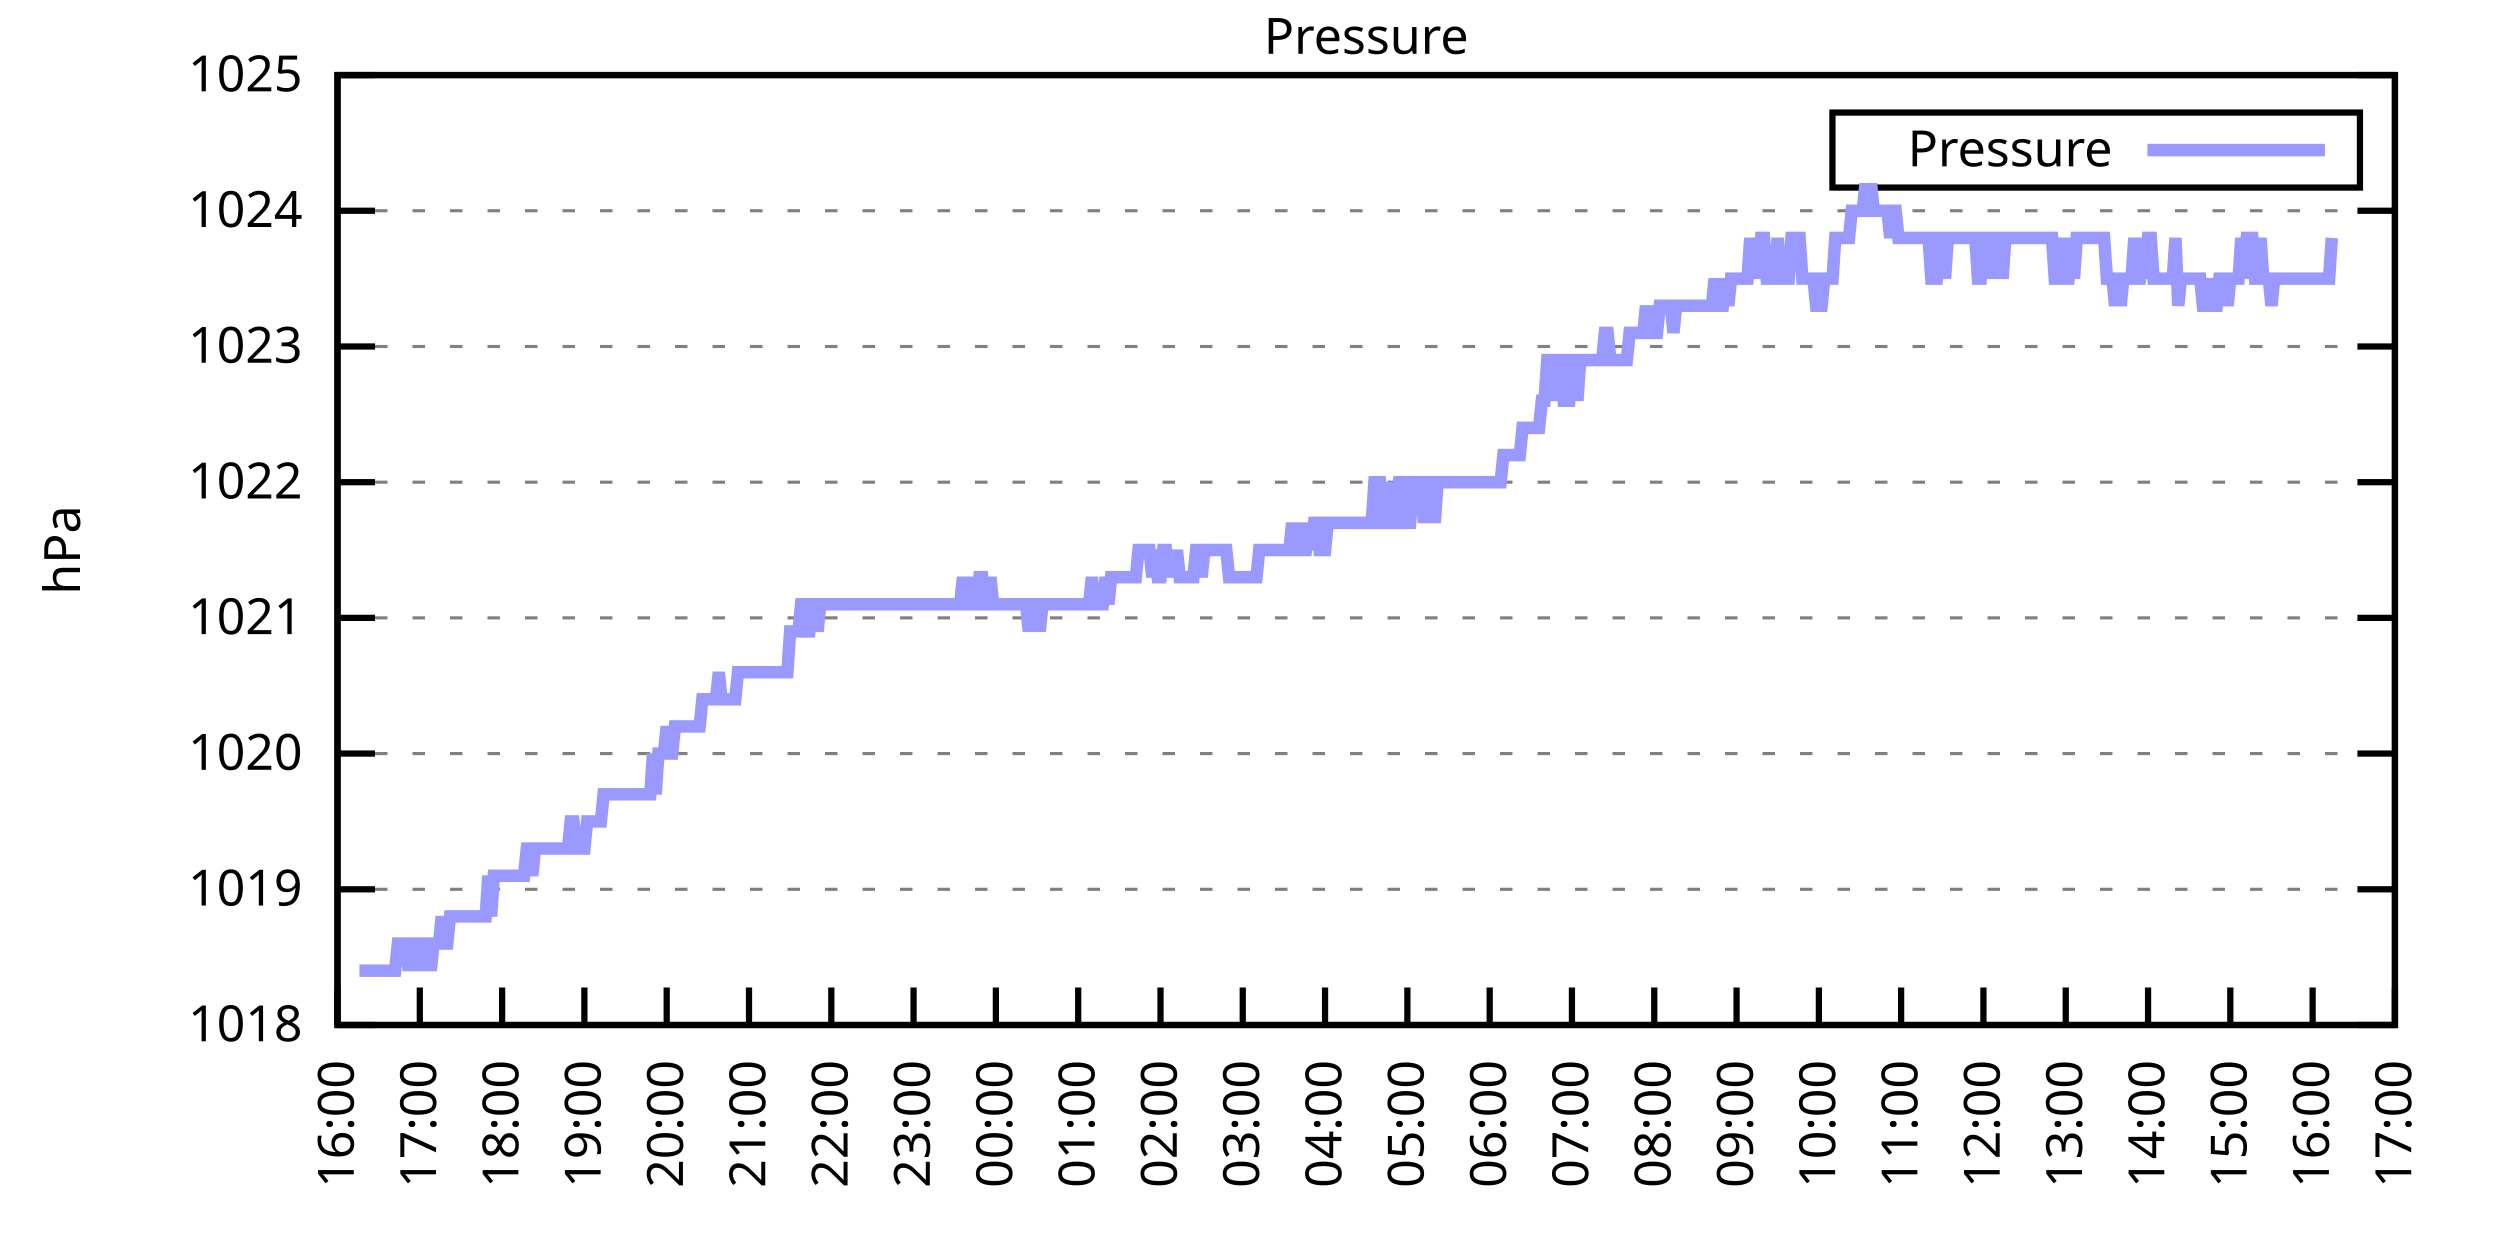
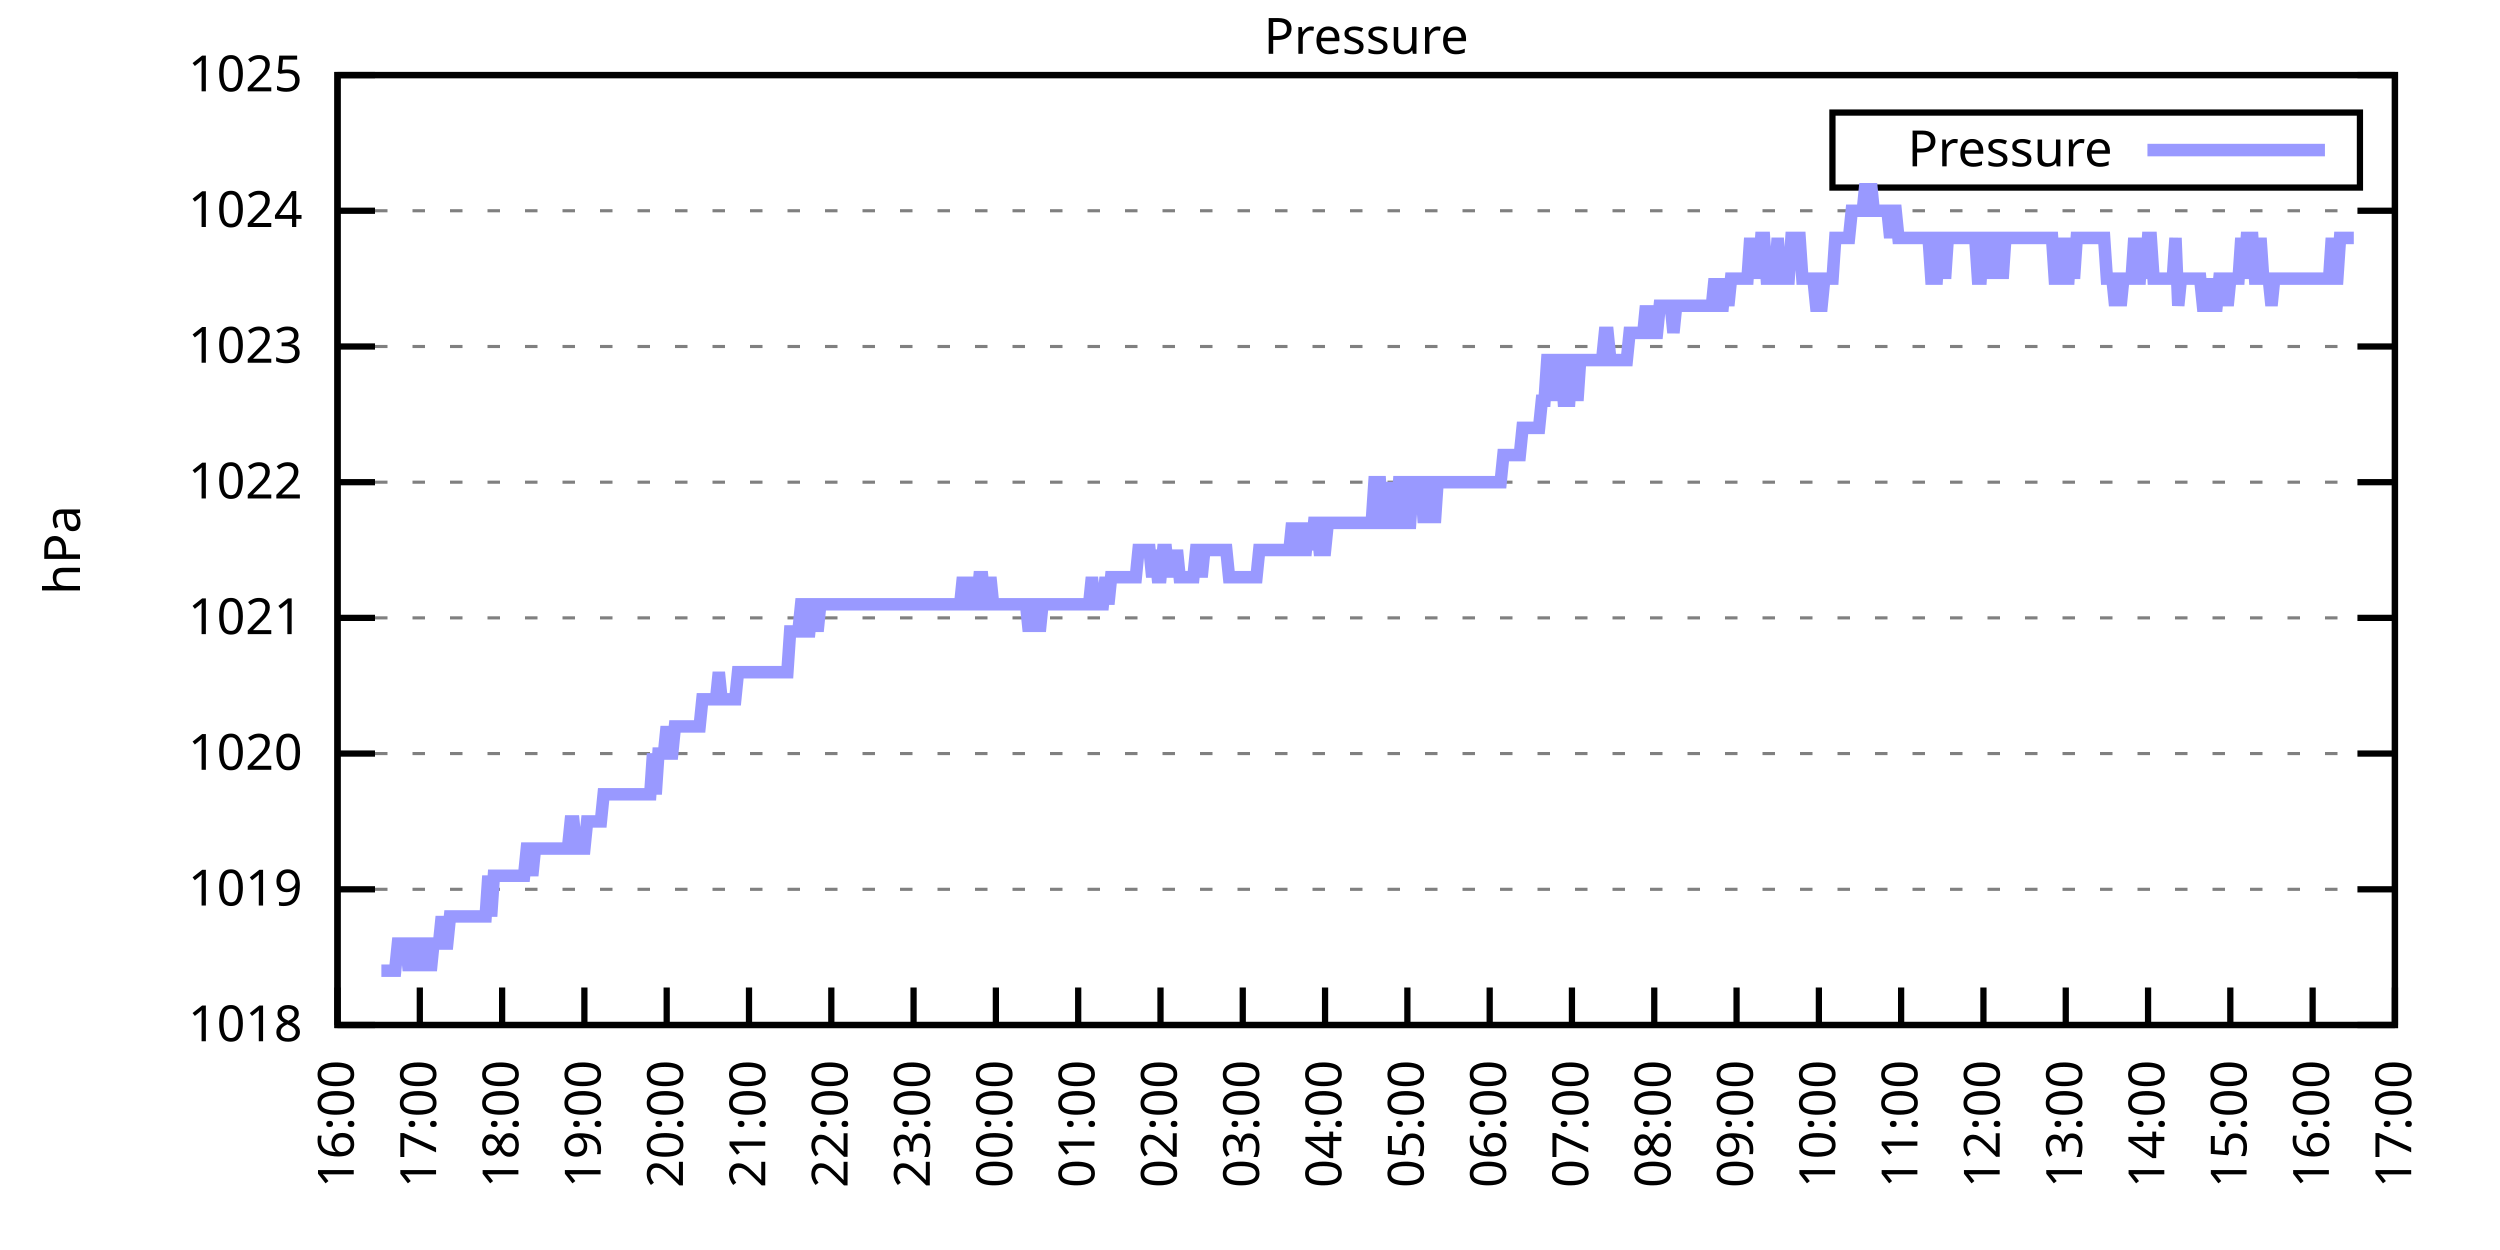
<svg xmlns="http://www.w3.org/2000/svg" xmlns:xlink="http://www.w3.org/1999/xlink" width="400" height="200" viewBox="0 0 400 200">
  <g id="gnuplot_canvas">
    <rect x="0" y="0" width="400" height="200" fill="none" />
    <defs>
      <circle id="gpDot" r="0.5" stroke-width="0.5" stroke="currentColor" />
      <path id="gpPt0" stroke-width="0.333" stroke="currentColor" d="M-1,0 h2 M0,-1 v2" />
      <path id="gpPt1" stroke-width="0.333" stroke="currentColor" d="M-1,-1 L1,1 M1,-1 L-1,1" />
      <path id="gpPt2" stroke-width="0.333" stroke="currentColor" d="M-1,0 L1,0 M0,-1 L0,1 M-1,-1 L1,1 M-1,1 L1,-1" />
      <rect id="gpPt3" stroke-width="0.333" stroke="currentColor" x="-1" y="-1" width="2" height="2" />
      <rect id="gpPt4" stroke-width="0.333" stroke="currentColor" fill="currentColor" x="-1" y="-1" width="2" height="2" />
      <circle id="gpPt5" stroke-width="0.333" stroke="currentColor" cx="0" cy="0" r="1" />
      <use xlink:href="#gpPt5" id="gpPt6" fill="currentColor" stroke="none" />
      <path id="gpPt7" stroke-width="0.333" stroke="currentColor" d="M0,-1.33 L-1.33,0.67 L1.33,0.67 z" />
      <use xlink:href="#gpPt7" id="gpPt8" fill="currentColor" stroke="none" />
      <use xlink:href="#gpPt7" id="gpPt9" stroke="currentColor" transform="rotate(180)" />
      <use xlink:href="#gpPt9" id="gpPt10" fill="currentColor" stroke="none" />
      <use xlink:href="#gpPt3" id="gpPt11" stroke="currentColor" transform="rotate(45)" />
      <use xlink:href="#gpPt11" id="gpPt12" fill="currentColor" stroke="none" />
      <path id="gpPt13" stroke-width="0.333" stroke="currentColor" d="M0,1.330 L1.265,0.411 L0.782,-1.067 L-0.782,-1.076 L-1.265,0.411 z" />
      <use xlink:href="#gpPt13" id="gpPt14" fill="currentColor" stroke="none" />
      <filter id="textbox" filterUnits="objectBoundingBox" x="0" y="0" height="1" width="1">
        <feFlood flood-color="white" flood-opacity="1" result="bgnd" />
        <feComposite in="SourceGraphic" in2="bgnd" operator="atop" />
      </filter>
      <filter id="greybox" filterUnits="objectBoundingBox" x="0" y="0" height="1" width="1">
        <feFlood flood-color="lightgrey" flood-opacity="1" result="grey" />
        <feComposite in="SourceGraphic" in2="grey" operator="atop" />
      </filter>
    </defs>
    <g fill="none" color="white" stroke="currentColor" stroke-width="1.00" stroke-linecap="butt" stroke-linejoin="miter">
</g>
    <g fill="none" color="black" stroke="currentColor" stroke-width="1.00" stroke-linecap="butt" stroke-linejoin="miter">
      <g stroke="none" shape-rendering="crispEdges">
        <polygon fill="rgb(255, 255, 255)" points="54.00,164.00 383.18,164.00 383.18,12.02 54.00,12.02 " />
      </g>
    </g>
    <g fill="none" color="black" stroke="currentColor" stroke-width="1.00" stroke-linecap="butt" stroke-linejoin="miter">
</g>
    <g fill="none" color="black" stroke="black" stroke-width="0.50" stroke-linecap="butt" stroke-linejoin="miter">
</g>
    <g fill="none" color="gray" stroke="currentColor" stroke-width="0.50" stroke-linecap="butt" stroke-linejoin="miter">
      <path stroke="gray" stroke-dasharray="2,4" class="gridline" d="M54.00,164.00 L383.19,164.00  " />
    </g>
    <g fill="none" color="gray" stroke="gray" stroke-width="1.00" stroke-linecap="butt" stroke-linejoin="miter">
</g>
    <g fill="none" color="black" stroke="currentColor" stroke-width="1.00" stroke-linecap="butt" stroke-linejoin="miter">
      <path stroke="black" d="M54.00,164.00 L60.00,164.00 M383.19,164.00 L377.19,164.00  " />
      <g transform="translate(48.40,166.60)" stroke="none" fill="black" font-family="Sans" font-size="8.00" text-anchor="end">
        <text>
          <tspan font-family="Sans"> 1018</tspan>
        </text>
      </g>
    </g>
    <g fill="none" color="black" stroke="currentColor" stroke-width="1.00" stroke-linecap="butt" stroke-linejoin="miter">
</g>
    <g fill="none" color="black" stroke="black" stroke-width="0.50" stroke-linecap="butt" stroke-linejoin="miter">
</g>
    <g fill="none" color="gray" stroke="currentColor" stroke-width="0.50" stroke-linecap="butt" stroke-linejoin="miter">
      <path stroke="gray" stroke-dasharray="2,4" class="gridline" d="M54.00,142.29 L383.19,142.29  " />
    </g>
    <g fill="none" color="gray" stroke="gray" stroke-width="1.00" stroke-linecap="butt" stroke-linejoin="miter">
</g>
    <g fill="none" color="black" stroke="currentColor" stroke-width="1.00" stroke-linecap="butt" stroke-linejoin="miter">
      <path stroke="black" d="M54.00,142.29 L60.00,142.29 M383.19,142.29 L377.19,142.29  " />
      <g transform="translate(48.40,144.89)" stroke="none" fill="black" font-family="Sans" font-size="8.00" text-anchor="end">
        <text>
          <tspan font-family="Sans"> 1019</tspan>
        </text>
      </g>
    </g>
    <g fill="none" color="black" stroke="currentColor" stroke-width="1.00" stroke-linecap="butt" stroke-linejoin="miter">
</g>
    <g fill="none" color="black" stroke="black" stroke-width="0.50" stroke-linecap="butt" stroke-linejoin="miter">
</g>
    <g fill="none" color="gray" stroke="currentColor" stroke-width="0.50" stroke-linecap="butt" stroke-linejoin="miter">
      <path stroke="gray" stroke-dasharray="2,4" class="gridline" d="M54.00,120.57 L383.19,120.57  " />
    </g>
    <g fill="none" color="gray" stroke="gray" stroke-width="1.00" stroke-linecap="butt" stroke-linejoin="miter">
</g>
    <g fill="none" color="black" stroke="currentColor" stroke-width="1.00" stroke-linecap="butt" stroke-linejoin="miter">
      <path stroke="black" d="M54.00,120.57 L60.00,120.57 M383.19,120.57 L377.19,120.57  " />
      <g transform="translate(48.40,123.17)" stroke="none" fill="black" font-family="Sans" font-size="8.00" text-anchor="end">
        <text>
          <tspan font-family="Sans"> 1020</tspan>
        </text>
      </g>
    </g>
    <g fill="none" color="black" stroke="currentColor" stroke-width="1.00" stroke-linecap="butt" stroke-linejoin="miter">
</g>
    <g fill="none" color="black" stroke="black" stroke-width="0.50" stroke-linecap="butt" stroke-linejoin="miter">
</g>
    <g fill="none" color="gray" stroke="currentColor" stroke-width="0.50" stroke-linecap="butt" stroke-linejoin="miter">
      <path stroke="gray" stroke-dasharray="2,4" class="gridline" d="M54.00,98.86 L383.19,98.86  " />
    </g>
    <g fill="none" color="gray" stroke="gray" stroke-width="1.00" stroke-linecap="butt" stroke-linejoin="miter">
</g>
    <g fill="none" color="black" stroke="currentColor" stroke-width="1.00" stroke-linecap="butt" stroke-linejoin="miter">
      <path stroke="black" d="M54.00,98.86 L60.00,98.86 M383.19,98.86 L377.19,98.86  " />
      <g transform="translate(48.40,101.46)" stroke="none" fill="black" font-family="Sans" font-size="8.00" text-anchor="end">
        <text>
          <tspan font-family="Sans"> 1021</tspan>
        </text>
      </g>
    </g>
    <g fill="none" color="black" stroke="currentColor" stroke-width="1.00" stroke-linecap="butt" stroke-linejoin="miter">
</g>
    <g fill="none" color="black" stroke="black" stroke-width="0.50" stroke-linecap="butt" stroke-linejoin="miter">
</g>
    <g fill="none" color="gray" stroke="currentColor" stroke-width="0.50" stroke-linecap="butt" stroke-linejoin="miter">
      <path stroke="gray" stroke-dasharray="2,4" class="gridline" d="M54.00,77.15 L383.19,77.15  " />
    </g>
    <g fill="none" color="gray" stroke="gray" stroke-width="1.00" stroke-linecap="butt" stroke-linejoin="miter">
</g>
    <g fill="none" color="black" stroke="currentColor" stroke-width="1.00" stroke-linecap="butt" stroke-linejoin="miter">
      <path stroke="black" d="M54.00,77.15 L60.00,77.15 M383.19,77.15 L377.19,77.15  " />
      <g transform="translate(48.40,79.75)" stroke="none" fill="black" font-family="Sans" font-size="8.00" text-anchor="end">
        <text>
          <tspan font-family="Sans"> 1022</tspan>
        </text>
      </g>
    </g>
    <g fill="none" color="black" stroke="currentColor" stroke-width="1.00" stroke-linecap="butt" stroke-linejoin="miter">
</g>
    <g fill="none" color="black" stroke="black" stroke-width="0.50" stroke-linecap="butt" stroke-linejoin="miter">
</g>
    <g fill="none" color="gray" stroke="currentColor" stroke-width="0.50" stroke-linecap="butt" stroke-linejoin="miter">
      <path stroke="gray" stroke-dasharray="2,4" class="gridline" d="M54.00,55.44 L383.19,55.44  " />
    </g>
    <g fill="none" color="gray" stroke="gray" stroke-width="1.00" stroke-linecap="butt" stroke-linejoin="miter">
</g>
    <g fill="none" color="black" stroke="currentColor" stroke-width="1.00" stroke-linecap="butt" stroke-linejoin="miter">
      <path stroke="black" d="M54.00,55.44 L60.00,55.44 M383.19,55.44 L377.19,55.44  " />
      <g transform="translate(48.40,58.04)" stroke="none" fill="black" font-family="Sans" font-size="8.00" text-anchor="end">
        <text>
          <tspan font-family="Sans"> 1023</tspan>
        </text>
      </g>
    </g>
    <g fill="none" color="black" stroke="currentColor" stroke-width="1.00" stroke-linecap="butt" stroke-linejoin="miter">
</g>
    <g fill="none" color="black" stroke="black" stroke-width="0.50" stroke-linecap="butt" stroke-linejoin="miter">
</g>
    <g fill="none" color="gray" stroke="currentColor" stroke-width="0.50" stroke-linecap="butt" stroke-linejoin="miter">
      <path stroke="gray" stroke-dasharray="2,4" class="gridline" d="M54.00,33.72 L383.19,33.72  " />
    </g>
    <g fill="none" color="gray" stroke="gray" stroke-width="1.00" stroke-linecap="butt" stroke-linejoin="miter">
</g>
    <g fill="none" color="black" stroke="currentColor" stroke-width="1.00" stroke-linecap="butt" stroke-linejoin="miter">
      <path stroke="black" d="M54.00,33.72 L60.00,33.72 M383.19,33.72 L377.19,33.72  " />
      <g transform="translate(48.40,36.32)" stroke="none" fill="black" font-family="Sans" font-size="8.00" text-anchor="end">
        <text>
          <tspan font-family="Sans"> 1024</tspan>
        </text>
      </g>
    </g>
    <g fill="none" color="black" stroke="currentColor" stroke-width="1.00" stroke-linecap="butt" stroke-linejoin="miter">
</g>
    <g fill="none" color="black" stroke="black" stroke-width="0.50" stroke-linecap="butt" stroke-linejoin="miter">
</g>
    <g fill="none" color="gray" stroke="currentColor" stroke-width="0.50" stroke-linecap="butt" stroke-linejoin="miter">
      <path stroke="gray" stroke-dasharray="2,4" class="gridline" d="M54.00,12.01 L383.19,12.01  " />
    </g>
    <g fill="none" color="gray" stroke="gray" stroke-width="1.00" stroke-linecap="butt" stroke-linejoin="miter">
</g>
    <g fill="none" color="black" stroke="currentColor" stroke-width="1.00" stroke-linecap="butt" stroke-linejoin="miter">
      <path stroke="black" d="M54.00,12.01 L60.00,12.01 M383.19,12.01 L377.19,12.01  " />
      <g transform="translate(48.40,14.61)" stroke="none" fill="black" font-family="Sans" font-size="8.00" text-anchor="end">
        <text>
          <tspan font-family="Sans"> 1025</tspan>
        </text>
      </g>
    </g>
    <g fill="none" color="black" stroke="currentColor" stroke-width="1.00" stroke-linecap="butt" stroke-linejoin="miter">
      <path stroke="black" d="M54.00,164.00 L54.00,158.00  " />
      <g transform="translate(56.60,169.60) rotate(270.00)" stroke="none" fill="black" font-family="Sans" font-size="8.00" text-anchor="end">
        <text>
          <tspan font-family="Sans">16:00</tspan>
        </text>
      </g>
    </g>
    <g fill="none" color="black" stroke="currentColor" stroke-width="1.00" stroke-linecap="butt" stroke-linejoin="miter">
      <path stroke="black" d="M67.17,164.00 L67.17,158.00  " />
      <g transform="translate(69.77,169.60) rotate(270.00)" stroke="none" fill="black" font-family="Sans" font-size="8.00" text-anchor="end">
        <text>
          <tspan font-family="Sans">17:00</tspan>
        </text>
      </g>
    </g>
    <g fill="none" color="black" stroke="currentColor" stroke-width="1.00" stroke-linecap="butt" stroke-linejoin="miter">
      <path stroke="black" d="M80.34,164.00 L80.34,158.00  " />
      <g transform="translate(82.94,169.60) rotate(270.00)" stroke="none" fill="black" font-family="Sans" font-size="8.00" text-anchor="end">
        <text>
          <tspan font-family="Sans">18:00</tspan>
        </text>
      </g>
    </g>
    <g fill="none" color="black" stroke="currentColor" stroke-width="1.00" stroke-linecap="butt" stroke-linejoin="miter">
      <path stroke="black" d="M93.50,164.00 L93.50,158.00  " />
      <g transform="translate(96.10,169.60) rotate(270.00)" stroke="none" fill="black" font-family="Sans" font-size="8.00" text-anchor="end">
        <text>
          <tspan font-family="Sans">19:00</tspan>
        </text>
      </g>
    </g>
    <g fill="none" color="black" stroke="currentColor" stroke-width="1.00" stroke-linecap="butt" stroke-linejoin="miter">
      <path stroke="black" d="M106.67,164.00 L106.67,158.00  " />
      <g transform="translate(109.27,169.60) rotate(270.00)" stroke="none" fill="black" font-family="Sans" font-size="8.00" text-anchor="end">
        <text>
          <tspan font-family="Sans">20:00</tspan>
        </text>
      </g>
    </g>
    <g fill="none" color="black" stroke="currentColor" stroke-width="1.00" stroke-linecap="butt" stroke-linejoin="miter">
      <path stroke="black" d="M119.84,164.00 L119.84,158.00  " />
      <g transform="translate(122.44,169.60) rotate(270.00)" stroke="none" fill="black" font-family="Sans" font-size="8.00" text-anchor="end">
        <text>
          <tspan font-family="Sans">21:00</tspan>
        </text>
      </g>
    </g>
    <g fill="none" color="black" stroke="currentColor" stroke-width="1.00" stroke-linecap="butt" stroke-linejoin="miter">
      <path stroke="black" d="M133.01,164.00 L133.01,158.00  " />
      <g transform="translate(135.61,169.60) rotate(270.00)" stroke="none" fill="black" font-family="Sans" font-size="8.00" text-anchor="end">
        <text>
          <tspan font-family="Sans">22:00</tspan>
        </text>
      </g>
    </g>
    <g fill="none" color="black" stroke="currentColor" stroke-width="1.00" stroke-linecap="butt" stroke-linejoin="miter">
      <path stroke="black" d="M146.17,164.00 L146.17,158.00  " />
      <g transform="translate(148.77,169.60) rotate(270.00)" stroke="none" fill="black" font-family="Sans" font-size="8.00" text-anchor="end">
        <text>
          <tspan font-family="Sans">23:00</tspan>
        </text>
      </g>
    </g>
    <g fill="none" color="black" stroke="currentColor" stroke-width="1.00" stroke-linecap="butt" stroke-linejoin="miter">
      <path stroke="black" d="M159.34,164.00 L159.34,158.00  " />
      <g transform="translate(161.94,169.60) rotate(270.00)" stroke="none" fill="black" font-family="Sans" font-size="8.00" text-anchor="end">
        <text>
          <tspan font-family="Sans">00:00</tspan>
        </text>
      </g>
    </g>
    <g fill="none" color="black" stroke="currentColor" stroke-width="1.00" stroke-linecap="butt" stroke-linejoin="miter">
      <path stroke="black" d="M172.51,164.00 L172.51,158.00  " />
      <g transform="translate(175.11,169.60) rotate(270.00)" stroke="none" fill="black" font-family="Sans" font-size="8.00" text-anchor="end">
        <text>
          <tspan font-family="Sans">01:00</tspan>
        </text>
      </g>
    </g>
    <g fill="none" color="black" stroke="currentColor" stroke-width="1.00" stroke-linecap="butt" stroke-linejoin="miter">
      <path stroke="black" d="M185.68,164.00 L185.68,158.00  " />
      <g transform="translate(188.28,169.60) rotate(270.00)" stroke="none" fill="black" font-family="Sans" font-size="8.00" text-anchor="end">
        <text>
          <tspan font-family="Sans">02:00</tspan>
        </text>
      </g>
    </g>
    <g fill="none" color="black" stroke="currentColor" stroke-width="1.00" stroke-linecap="butt" stroke-linejoin="miter">
      <path stroke="black" d="M198.84,164.00 L198.84,158.00  " />
      <g transform="translate(201.44,169.60) rotate(270.00)" stroke="none" fill="black" font-family="Sans" font-size="8.00" text-anchor="end">
        <text>
          <tspan font-family="Sans">03:00</tspan>
        </text>
      </g>
    </g>
    <g fill="none" color="black" stroke="currentColor" stroke-width="1.00" stroke-linecap="butt" stroke-linejoin="miter">
      <path stroke="black" d="M212.01,164.00 L212.01,158.00  " />
      <g transform="translate(214.61,169.60) rotate(270.00)" stroke="none" fill="black" font-family="Sans" font-size="8.00" text-anchor="end">
        <text>
          <tspan font-family="Sans">04:00</tspan>
        </text>
      </g>
    </g>
    <g fill="none" color="black" stroke="currentColor" stroke-width="1.00" stroke-linecap="butt" stroke-linejoin="miter">
      <path stroke="black" d="M225.18,164.00 L225.18,158.00  " />
      <g transform="translate(227.78,169.60) rotate(270.00)" stroke="none" fill="black" font-family="Sans" font-size="8.00" text-anchor="end">
        <text>
          <tspan font-family="Sans">05:00</tspan>
        </text>
      </g>
    </g>
    <g fill="none" color="black" stroke="currentColor" stroke-width="1.00" stroke-linecap="butt" stroke-linejoin="miter">
      <path stroke="black" d="M238.35,164.00 L238.35,158.00  " />
      <g transform="translate(240.95,169.60) rotate(270.00)" stroke="none" fill="black" font-family="Sans" font-size="8.00" text-anchor="end">
        <text>
          <tspan font-family="Sans">06:00</tspan>
        </text>
      </g>
    </g>
    <g fill="none" color="black" stroke="currentColor" stroke-width="1.00" stroke-linecap="butt" stroke-linejoin="miter">
      <path stroke="black" d="M251.51,164.00 L251.51,158.00  " />
      <g transform="translate(254.11,169.60) rotate(270.00)" stroke="none" fill="black" font-family="Sans" font-size="8.00" text-anchor="end">
        <text>
          <tspan font-family="Sans">07:00</tspan>
        </text>
      </g>
    </g>
    <g fill="none" color="black" stroke="currentColor" stroke-width="1.00" stroke-linecap="butt" stroke-linejoin="miter">
      <path stroke="black" d="M264.68,164.00 L264.68,158.00  " />
      <g transform="translate(267.28,169.60) rotate(270.00)" stroke="none" fill="black" font-family="Sans" font-size="8.00" text-anchor="end">
        <text>
          <tspan font-family="Sans">08:00</tspan>
        </text>
      </g>
    </g>
    <g fill="none" color="black" stroke="currentColor" stroke-width="1.00" stroke-linecap="butt" stroke-linejoin="miter">
      <path stroke="black" d="M277.85,164.00 L277.85,158.00  " />
      <g transform="translate(280.45,169.60) rotate(270.00)" stroke="none" fill="black" font-family="Sans" font-size="8.00" text-anchor="end">
        <text>
          <tspan font-family="Sans">09:00</tspan>
        </text>
      </g>
    </g>
    <g fill="none" color="black" stroke="currentColor" stroke-width="1.00" stroke-linecap="butt" stroke-linejoin="miter">
      <path stroke="black" d="M291.02,164.00 L291.02,158.00  " />
      <g transform="translate(293.62,169.60) rotate(270.00)" stroke="none" fill="black" font-family="Sans" font-size="8.00" text-anchor="end">
        <text>
          <tspan font-family="Sans">10:00</tspan>
        </text>
      </g>
    </g>
    <g fill="none" color="black" stroke="currentColor" stroke-width="1.00" stroke-linecap="butt" stroke-linejoin="miter">
      <path stroke="black" d="M304.18,164.00 L304.18,158.00  " />
      <g transform="translate(306.78,169.60) rotate(270.00)" stroke="none" fill="black" font-family="Sans" font-size="8.00" text-anchor="end">
        <text>
          <tspan font-family="Sans">11:00</tspan>
        </text>
      </g>
    </g>
    <g fill="none" color="black" stroke="currentColor" stroke-width="1.00" stroke-linecap="butt" stroke-linejoin="miter">
      <path stroke="black" d="M317.35,164.00 L317.35,158.00  " />
      <g transform="translate(319.95,169.60) rotate(270.00)" stroke="none" fill="black" font-family="Sans" font-size="8.00" text-anchor="end">
        <text>
          <tspan font-family="Sans">12:00</tspan>
        </text>
      </g>
    </g>
    <g fill="none" color="black" stroke="currentColor" stroke-width="1.00" stroke-linecap="butt" stroke-linejoin="miter">
      <path stroke="black" d="M330.52,164.00 L330.52,158.00  " />
      <g transform="translate(333.12,169.60) rotate(270.00)" stroke="none" fill="black" font-family="Sans" font-size="8.00" text-anchor="end">
        <text>
          <tspan font-family="Sans">13:00</tspan>
        </text>
      </g>
    </g>
    <g fill="none" color="black" stroke="currentColor" stroke-width="1.00" stroke-linecap="butt" stroke-linejoin="miter">
      <path stroke="black" d="M343.69,164.00 L343.69,158.00  " />
      <g transform="translate(346.29,169.60) rotate(270.00)" stroke="none" fill="black" font-family="Sans" font-size="8.00" text-anchor="end">
        <text>
          <tspan font-family="Sans">14:00</tspan>
        </text>
      </g>
    </g>
    <g fill="none" color="black" stroke="currentColor" stroke-width="1.00" stroke-linecap="butt" stroke-linejoin="miter">
      <path stroke="black" d="M356.85,164.00 L356.85,158.00  " />
      <g transform="translate(359.45,169.60) rotate(270.00)" stroke="none" fill="black" font-family="Sans" font-size="8.00" text-anchor="end">
        <text>
          <tspan font-family="Sans">15:00</tspan>
        </text>
      </g>
    </g>
    <g fill="none" color="black" stroke="currentColor" stroke-width="1.00" stroke-linecap="butt" stroke-linejoin="miter">
      <path stroke="black" d="M370.02,164.00 L370.02,158.00  " />
      <g transform="translate(372.62,169.60) rotate(270.00)" stroke="none" fill="black" font-family="Sans" font-size="8.00" text-anchor="end">
        <text>
          <tspan font-family="Sans">16:00</tspan>
        </text>
      </g>
    </g>
    <g fill="none" color="black" stroke="currentColor" stroke-width="1.00" stroke-linecap="butt" stroke-linejoin="miter">
      <path stroke="black" d="M383.19,164.00 L383.19,158.00  " />
      <g transform="translate(385.79,169.60) rotate(270.00)" stroke="none" fill="black" font-family="Sans" font-size="8.00" text-anchor="end">
        <text>
          <tspan font-family="Sans">17:00</tspan>
        </text>
      </g>
    </g>
    <g fill="none" color="black" stroke="currentColor" stroke-width="1.00" stroke-linecap="butt" stroke-linejoin="miter">
</g>
    <g fill="none" color="black" stroke="currentColor" stroke-width="1.00" stroke-linecap="butt" stroke-linejoin="miter">
      <path stroke="black" d="M54.00,12.01 L54.00,164.00 L383.19,164.00 L383.19,12.01 L54.00,12.01 Z  " />
    </g>
    <g fill="none" color="black" stroke="currentColor" stroke-width="1.00" stroke-linecap="butt" stroke-linejoin="miter">
</g>
    <g fill="none" color="black" stroke="currentColor" stroke-width="1.00" stroke-linecap="butt" stroke-linejoin="miter">
      <path stroke="black" d="M293.19,30.01 L293.19,18.01 L377.59,18.01 L377.59,30.01 L293.19,30.01 Z  " />
    </g>
    <g id="Pressure_plot_1">
      <g fill="none" color="white" stroke="black" stroke-width="2.00" stroke-linecap="butt" stroke-linejoin="miter">
</g>
      <g fill="none" color="black" stroke="currentColor" stroke-width="2.00" stroke-linecap="butt" stroke-linejoin="miter">
        <g transform="translate(337.99,26.61)" stroke="none" fill="black" font-family="Sans" font-size="8.00" text-anchor="end">
          <text>
            <tspan font-family="Sans">Pressure</tspan>
          </text>
        </g>
      </g>
      <g fill="none" color="black" stroke="currentColor" stroke-width="2.00" stroke-linecap="butt" stroke-linejoin="miter">
-         <path stroke="rgb(153, 153, 255)" d="M343.59,24.01 L371.99,24.01 M57.51,155.31 L57.95,155.31 L58.39,155.31 L58.83,155.31 L59.27,155.31 L59.71,155.31   L60.14,155.31 L60.58,155.31 L61.02,155.31 L61.46,155.31 L61.90,155.31 L62.34,155.31 L62.78,155.31 L63.22,155.31   L63.66,150.97 L64.10,150.97 L64.53,150.97 L64.97,150.97 L65.41,155.31 L65.85,150.97 L66.29,155.31 L66.73,150.97   L67.17,150.97 L67.61,150.97 L68.05,155.31 L68.48,150.97 L68.92,155.31 L69.36,150.97 L69.80,150.97 L70.24,150.97   L70.68,146.63 L71.12,150.97 L71.56,150.97 L72.00,146.63 L72.43,146.63 L72.87,146.63 L73.31,146.63 L73.75,146.63   L74.19,146.63 L74.63,146.63 L75.07,146.63 L75.51,146.63 L75.95,146.63 L76.38,146.63 L76.82,146.63 L77.26,146.63   L77.70,146.63 L78.14,140.12 L78.58,146.63 L79.02,140.12 L79.46,140.12 L79.90,140.12 L80.34,140.12 L80.77,140.12   L81.21,140.12 L81.65,140.12 L82.09,140.12 L82.53,140.12 L82.97,140.12 L83.41,140.12 L83.85,140.12 L84.29,135.77   L84.72,135.77 L85.16,140.12 L85.60,135.77 L86.04,135.77 L86.48,135.77 L86.92,135.77 L87.36,135.77 L87.80,135.77   L88.24,135.77 L88.67,135.77 L89.11,135.77 L89.55,135.77 L89.99,135.77 L90.43,135.77 L90.87,135.77 L91.31,131.43   L91.75,131.43 L92.19,135.77 L92.62,135.77 L93.06,135.77 L93.50,135.77 L93.94,131.43 L94.38,131.43 L94.82,131.43   L95.26,131.43 L95.70,131.43 L96.14,131.43 L96.58,127.09 L97.01,127.09 L97.45,127.09 L97.89,127.09 L98.33,127.09   L98.77,127.09 L99.21,127.09 L99.65,127.09 L100.09,127.09 L100.53,127.09 L100.96,127.09 L101.40,127.09 L101.84,127.09   L102.28,127.09 L102.72,127.09 L103.16,127.09 L103.60,127.09 L104.04,127.09 L104.48,120.57 L104.91,127.09 L105.35,120.57   L105.79,120.57 L106.23,120.57 L106.67,116.23 L107.11,120.57 L107.55,120.57 L107.99,116.23 L108.43,116.23 L108.87,116.23   L109.30,116.23 L109.74,116.23 L110.18,116.23 L110.62,116.23 L111.06,116.23 L111.50,116.23 L111.94,116.23 L112.38,111.89   L112.82,111.89 L113.25,111.89 L113.69,111.89 L114.13,111.89 L114.57,111.89 L115.01,107.55 L115.45,111.89 L115.89,111.89   L116.33,111.89 L116.77,111.89 L117.20,111.89 L117.64,111.89 L118.08,107.55 L118.52,107.55 L118.96,107.55 L119.40,107.55   L119.84,107.55 L120.28,107.55 L120.72,107.55 L121.15,107.55 L121.59,107.55 L122.03,107.55 L122.47,107.55 L122.91,107.55   L123.35,107.55 L123.79,107.55 L124.23,107.55 L124.45,107.55 L125.11,107.55 L125.54,107.55 L125.98,107.55 L126.42,101.03   L126.86,101.03 L127.30,101.03 L127.74,101.03 L128.18,96.69 L128.62,96.69 L129.06,101.03 L129.49,101.03 L129.93,96.69   L130.37,96.69 L130.81,101.03 L131.25,96.69 L131.69,96.69 L132.13,96.69 L132.57,96.69 L133.01,96.69 L133.44,96.69   L133.88,96.69 L134.32,96.69 L134.76,96.69 L135.20,96.69 L135.64,96.69 L136.08,96.69 L136.52,96.69 L136.96,96.69   L137.39,96.69 L137.83,96.69 L138.27,96.69 L138.71,96.69 L139.15,96.69 L139.59,96.69 L140.03,96.69 L140.47,96.69   L140.91,96.69 L141.35,96.69 L141.78,96.69 L142.22,96.69 L142.66,96.69 L143.10,96.69 L143.54,96.69 L143.98,96.69   L144.42,96.69 L144.86,96.69 L145.30,96.69 L145.73,96.69 L146.17,96.69 L146.61,96.69 L147.05,96.69 L147.49,96.69   L147.93,96.69 L148.37,96.69 L148.81,96.69 L149.25,96.69 L149.68,96.69 L150.12,96.69 L150.56,96.69 L151.00,96.69   L151.44,96.69 L151.88,96.69 L152.32,96.69 L152.76,96.69 L153.20,96.69 L153.63,96.69 L154.07,92.35 L154.51,96.69   L154.95,92.35 L155.39,96.69 L155.83,96.69 L156.27,96.69 L156.71,92.35 L157.15,92.35 L157.59,96.69 L158.02,96.69   L158.46,92.35 L158.90,96.69 L159.34,96.69 L159.78,96.69 L160.22,96.69 L160.66,96.69 L161.10,96.69 L161.54,96.69   L161.97,96.69 L162.41,96.69 L162.85,96.69 L163.29,96.69 L163.73,96.69 L164.17,96.69 L164.61,101.03 L165.05,96.69   L165.49,96.69 L165.92,96.69 L166.36,101.03 L166.80,96.69 L167.24,96.69 L167.68,96.69 L168.12,96.69 L168.56,96.69   L169.00,96.69 L169.44,96.69 L169.87,96.69 L170.31,96.69 L170.75,96.69 L171.19,96.69 L171.63,96.69 L172.07,96.69   L172.51,96.69 L172.95,96.69 L173.39,96.69 L173.83,96.69 L174.26,96.69 L174.70,92.35 L175.14,96.69 L175.58,96.69   L176.02,96.69 L176.46,96.69 L176.90,92.35 L177.34,96.69 L177.78,92.35 L178.21,92.35 L178.65,92.35 L179.09,92.35   L179.53,92.35 L179.97,92.35 L180.41,92.35 L180.85,92.35 L181.29,92.35 L181.73,92.35 L182.16,88.00 L182.60,88.00   L183.04,88.00 L183.48,88.00 L183.92,88.00 L184.36,92.35 L184.80,88.00 L185.24,92.35 L185.68,92.35 L186.11,88.00   L186.55,88.00 L186.99,92.35 L187.43,88.00 L187.87,92.35 L188.31,88.00 L188.75,92.35 L189.19,92.35 L189.63,92.35   L190.07,92.35 L190.50,92.35 L190.94,92.35 L191.38,88.00 L191.82,88.00 L192.26,92.35 L192.70,88.00 L193.14,88.00   L193.58,88.00 L194.02,88.00 L194.45,88.00 L194.89,88.00 L195.33,88.00 L195.77,88.00 L196.21,88.00 L196.65,92.35   L197.09,92.35 L197.53,92.35 L197.97,92.35 L198.40,92.35 L198.84,92.35 L199.28,92.35 L199.72,92.35 L200.16,92.35   L200.60,92.35 L201.04,92.35 L201.48,88.00 L201.92,88.00 L202.35,88.00 L202.79,88.00 L203.23,88.00 L203.67,88.00   L204.11,88.00 L204.55,88.00 L204.99,88.00 L205.43,88.00 L205.87,88.00 L206.31,88.00 L206.74,83.66 L207.18,88.00   L207.62,88.00 L208.06,83.66 L208.50,88.00 L208.94,88.00 L209.38,83.66 L209.82,88.00 L210.26,83.66 L210.69,83.66   L211.13,88.00 L211.57,88.00 L212.01,88.00 L212.45,83.66 L212.89,83.66 L213.33,83.66 L213.77,83.66 L214.21,83.66   L214.64,83.66 L215.08,83.66 L215.52,83.66 L215.96,83.66 L216.40,83.66 L216.84,83.66 L217.28,83.66 L217.72,83.66   L218.16,83.66 L218.60,83.66 L219.03,83.66 L219.47,83.66 L219.91,77.15 L220.35,77.15 L220.79,77.15 L221.23,83.66   L221.67,83.66 L222.11,83.66 L222.55,77.15 L222.98,83.66 L223.42,83.66 L223.86,77.15 L224.30,77.15 L224.74,83.66   L225.18,83.66 L225.62,83.66 L226.06,77.15 L226.50,77.15 L226.93,77.15 L227.37,77.15 L227.81,83.66 L228.25,77.15   L228.69,77.15 L229.13,77.15 L229.57,83.66 L230.01,77.15 L230.45,77.15 L230.88,77.15 L231.32,77.15 L231.76,77.15   L232.20,77.15 L232.64,77.15 L233.08,77.15 L233.52,77.15 L233.96,77.15 L234.40,77.15 L234.84,77.15 L235.27,77.15   L235.71,77.15 L236.15,77.15 L236.59,77.15 L237.03,77.15 L237.47,77.15 L237.91,77.15 L238.35,77.15 L238.79,77.15   L239.22,77.15 L239.66,77.15 L240.10,77.15 L240.54,72.81 L240.98,72.81 L241.42,72.81 L241.86,72.81 L242.30,72.81   L242.74,72.81 L243.17,72.81 L243.61,68.46 L244.05,68.46 L244.49,68.46 L244.93,68.46 L245.37,68.46 L245.81,68.46   L246.25,68.46 L246.69,64.12 L247.12,64.12 L247.56,57.61 L248.00,57.61 L248.44,57.61 L248.88,64.12 L249.32,57.61   L249.76,57.61 L250.20,64.12 L250.64,64.12 L251.08,64.12 L251.51,57.61 L251.95,57.61 L252.39,64.12 L252.83,57.61   L253.27,57.61 L253.71,57.61 L254.15,57.61 L254.59,57.61 L255.03,57.61 L255.46,57.61 L255.90,57.61 L256.34,57.61   L256.78,53.26 L257.22,53.26 L257.66,57.61 L258.10,57.61 L258.54,57.61 L258.98,57.61 L259.41,57.61 L259.85,57.61   L260.29,57.61 L260.73,53.26 L261.17,53.26 L261.61,53.26 L262.05,53.26 L262.49,53.26 L262.93,53.26 L263.36,48.92   L263.80,53.26 L264.24,48.92 L264.68,53.26 L265.12,53.26 L265.56,48.92 L266.00,48.92 L266.44,48.92 L266.88,48.92   L267.32,48.92 L267.75,53.26 L268.19,48.92 L268.63,48.92 L269.07,48.92 L269.51,48.92 L269.95,48.92 L270.39,48.92   L270.83,48.92 L271.27,48.92 L271.70,48.92 L272.14,48.92 L272.58,48.92 L273.02,48.92 L273.46,48.92 L273.90,48.92   L274.34,44.58 L274.78,48.92 L275.22,48.92 L275.65,48.92 L276.09,44.58 L276.53,48.92 L276.97,44.58 L277.41,44.58   L277.85,44.58 L278.29,44.58 L278.73,44.58 L279.17,44.58 L279.60,44.58 L280.04,38.07 L280.48,44.58 L280.92,38.07   L281.36,44.58 L281.80,38.07 L282.24,38.07 L282.68,44.58 L283.12,44.58 L283.56,44.58 L283.99,44.58 L284.43,38.07   L284.87,44.58 L285.31,44.58 L285.75,44.58 L286.19,44.58 L286.63,38.07 L287.07,38.07 L287.51,38.07 L287.94,38.07   L288.38,44.58 L288.82,44.58 L289.26,44.58 L289.70,44.58 L290.14,44.58 L290.58,48.92 L291.02,48.92 L291.46,48.92   L291.89,44.58 L292.33,44.58 L292.77,44.58 L293.21,44.58 L293.65,38.07 L294.09,38.07 L294.53,38.07 L294.97,38.07   L295.41,38.07 L295.84,38.07 L296.28,33.72 L296.72,33.72 L297.16,33.72 L297.60,33.72 L298.04,33.72 L298.48,29.38   L298.92,33.72 L299.36,29.38 L299.80,33.72 L300.23,33.72 L300.67,33.72 L301.11,33.72 L301.55,33.72 L301.99,33.72   L302.43,38.07 L302.87,33.72 L303.31,33.72 L303.75,38.07 L304.18,38.07 L304.62,38.07 L305.06,38.07 L305.50,38.07   L305.94,38.07 L306.38,38.07 L306.82,38.07 L307.26,38.07 L307.70,38.07 L308.13,38.07 L308.57,38.07 L309.01,44.58   L309.45,44.58 L309.89,44.58 L310.33,38.07 L310.77,38.07 L311.21,44.58 L311.65,38.07 L312.08,38.07 L312.52,38.07   L312.96,38.07 L313.40,38.07 L313.84,38.07 L314.28,38.07 L314.72,38.07 L315.16,38.07 L315.60,38.07 L316.04,38.07   L316.47,44.58 L316.91,44.58 L317.35,38.07 L317.79,38.07 L318.23,44.58 L318.67,38.07 L319.11,38.07 L319.55,44.58   L319.99,38.07 L320.42,44.58 L320.86,38.07 L321.30,38.07 L321.74,38.07 L322.18,38.07 L322.62,38.07 L323.06,38.07   L323.50,38.07 L323.94,38.07 L324.37,38.07 L324.81,38.07 L325.25,38.07 L325.69,38.07 L326.13,38.07 L326.57,38.07   L327.01,38.07 L327.45,38.07 L327.89,38.07 L328.33,38.07 L328.76,44.58 L329.20,44.58 L329.64,44.58 L330.08,38.07   L330.52,44.58 L330.96,44.58 L331.40,38.07 L331.84,44.58 L332.28,38.07 L332.71,38.07 L333.15,38.07 L333.59,38.07   L334.03,38.07 L334.47,38.07 L334.91,38.07 L335.35,38.07 L335.79,38.07 L336.23,38.07 L336.66,38.07 L337.10,44.58   L337.54,44.58 L337.98,44.58 L338.42,48.92 L338.86,44.58 L339.30,48.92 L339.74,44.58 L340.18,44.58 L340.61,44.58   L341.05,44.58 L341.49,38.07 L341.93,44.58 L342.37,44.58 L342.81,38.07 L343.25,44.58 L343.69,38.07 L344.13,38.07   L344.57,44.58 L345.00,44.58 L345.44,44.58 L345.88,44.58 L346.32,44.58 L346.76,44.58 L347.20,44.58 L347.64,44.58   L348.08,38.07 L348.52,48.92 L348.95,44.58 L349.39,44.58 L349.83,44.58 L350.27,44.58 L350.71,44.58 L351.15,44.58   L351.59,44.58 L352.03,44.58 L352.47,48.92 L352.90,48.92 L353.34,48.92 L353.78,44.58 L354.22,48.92 L354.66,48.92   L355.10,44.58 L355.54,44.58 L355.98,44.58 L356.42,48.92 L356.85,44.58 L357.29,44.58 L357.73,44.58 L358.17,44.58   L358.61,38.07 L359.05,44.58 L359.49,38.07 L359.93,38.07 L360.37,38.07 L360.81,44.58 L361.24,44.58 L361.68,38.07   L362.12,44.58 L362.56,44.58 L363.00,44.58 L363.44,48.92 L363.88,44.58 L364.32,44.58 L364.76,44.58 L365.19,44.58   L365.63,44.58 L366.07,44.58 L366.51,44.58 L366.95,44.58 L367.39,44.58 L367.83,44.58 L368.27,44.58 L368.71,44.58   L369.14,44.58 L369.58,44.58 L370.02,44.58 L370.46,44.58 L370.90,44.58 L371.34,44.58 L371.78,44.58 L372.22,44.58   L372.66,44.58 L373.09,38.07  " />
+         <path stroke="rgb(153, 153, 255)" d="M343.59,24.01 L371.99,24.01 M61.02,155.31 L61.46,155.31 L61.90,155.31 L62.34,155.31 L62.78,155.31 L63.22,155.31   L63.66,150.97 L64.10,150.97 L64.53,150.97 L64.97,150.97 L65.41,155.31 L65.85,150.97 L66.29,155.31 L66.73,150.97   L67.17,150.97 L67.61,150.97 L68.05,155.31 L68.48,150.97 L68.92,155.31 L69.36,150.97 L69.80,150.97 L70.24,150.97   L70.68,146.63 L71.12,150.97 L71.56,150.97 L72.00,146.63 L72.43,146.63 L72.87,146.63 L73.31,146.63 L73.75,146.63   L74.19,146.63 L74.63,146.63 L75.07,146.63 L75.51,146.63 L75.95,146.63 L76.38,146.63 L76.82,146.63 L77.26,146.63   L77.70,146.63 L78.14,140.12 L78.58,146.63 L79.02,140.12 L79.46,140.12 L79.90,140.12 L80.34,140.12 L80.77,140.12   L81.21,140.12 L81.65,140.12 L82.09,140.12 L82.53,140.12 L82.97,140.12 L83.41,140.12 L83.85,140.12 L84.29,135.77   L84.72,135.77 L85.16,140.12 L85.60,135.77 L86.04,135.77 L86.48,135.77 L86.92,135.77 L87.36,135.77 L87.80,135.77   L88.24,135.77 L88.67,135.77 L89.11,135.77 L89.55,135.77 L89.99,135.77 L90.43,135.77 L90.87,135.77 L91.31,131.43   L91.75,131.43 L92.19,135.77 L92.62,135.77 L93.06,135.77 L93.50,135.77 L93.94,131.43 L94.38,131.43 L94.82,131.43   L95.26,131.43 L95.70,131.43 L96.14,131.43 L96.58,127.09 L97.01,127.09 L97.45,127.09 L97.89,127.09 L98.33,127.09   L98.77,127.09 L99.21,127.09 L99.65,127.09 L100.09,127.09 L100.53,127.09 L100.96,127.09 L101.40,127.09 L101.84,127.09   L102.28,127.09 L102.72,127.09 L103.16,127.09 L103.60,127.09 L104.04,127.09 L104.48,120.57 L104.91,127.09 L105.35,120.57   L105.79,120.57 L106.23,120.57 L106.67,116.23 L107.11,120.57 L107.55,120.57 L107.99,116.23 L108.43,116.23 L108.87,116.23   L109.30,116.23 L109.74,116.23 L110.18,116.23 L110.62,116.23 L111.06,116.23 L111.50,116.23 L111.94,116.23 L112.38,111.89   L112.82,111.89 L113.25,111.89 L113.69,111.89 L114.13,111.89 L114.57,111.89 L115.01,107.55 L115.45,111.89 L115.89,111.89   L116.33,111.89 L116.77,111.89 L117.20,111.89 L117.64,111.89 L118.08,107.55 L118.52,107.55 L118.96,107.55 L119.40,107.55   L119.84,107.55 L120.28,107.55 L120.72,107.55 L121.15,107.55 L121.59,107.55 L122.03,107.55 L122.47,107.55 L122.91,107.55   L123.35,107.55 L123.79,107.55 L124.23,107.55 L124.45,107.55 L125.11,107.55 L125.54,107.55 L125.98,107.55 L126.42,101.03   L126.86,101.03 L127.30,101.03 L127.74,101.03 L128.18,96.69 L128.62,96.69 L129.06,101.03 L129.49,101.03 L129.93,96.69   L130.37,96.69 L130.81,101.03 L131.25,96.69 L131.69,96.69 L132.13,96.69 L132.57,96.69 L133.01,96.69 L133.44,96.69   L133.88,96.69 L134.32,96.69 L134.76,96.69 L135.20,96.69 L135.64,96.69 L136.08,96.69 L136.52,96.69 L136.96,96.69   L137.39,96.69 L137.83,96.69 L138.27,96.69 L138.71,96.69 L139.15,96.69 L139.59,96.69 L140.03,96.69 L140.47,96.69   L140.91,96.69 L141.35,96.69 L141.78,96.69 L142.22,96.69 L142.66,96.69 L143.10,96.69 L143.54,96.69 L143.98,96.69   L144.42,96.69 L144.86,96.69 L145.30,96.69 L145.73,96.69 L146.17,96.69 L146.61,96.69 L147.05,96.69 L147.49,96.69   L147.93,96.69 L148.37,96.69 L148.81,96.69 L149.25,96.69 L149.68,96.69 L150.12,96.69 L150.56,96.69 L151.00,96.69   L151.44,96.69 L151.88,96.69 L152.32,96.69 L152.76,96.69 L153.20,96.69 L153.63,96.69 L154.07,92.35 L154.51,96.69   L154.95,92.35 L155.39,96.69 L155.83,96.69 L156.27,96.69 L156.71,92.35 L157.15,92.35 L157.59,96.69 L158.02,96.69   L158.46,92.35 L158.90,96.69 L159.34,96.69 L159.78,96.69 L160.22,96.69 L160.66,96.69 L161.10,96.69 L161.54,96.69   L161.97,96.69 L162.41,96.69 L162.85,96.69 L163.29,96.69 L163.73,96.69 L164.17,96.69 L164.61,101.03 L165.05,96.69   L165.49,96.69 L165.92,96.69 L166.36,101.03 L166.80,96.69 L167.24,96.69 L167.68,96.69 L168.12,96.69 L168.56,96.69   L169.00,96.69 L169.44,96.69 L169.87,96.69 L170.31,96.69 L170.75,96.69 L171.19,96.69 L171.63,96.69 L172.07,96.69   L172.51,96.69 L172.95,96.69 L173.39,96.69 L173.83,96.69 L174.26,96.69 L174.70,92.35 L175.14,96.69 L175.58,96.69   L176.02,96.69 L176.46,96.69 L176.90,92.35 L177.34,96.69 L177.78,92.35 L178.21,92.35 L178.65,92.35 L179.09,92.35   L179.53,92.35 L179.97,92.35 L180.41,92.35 L180.85,92.35 L181.29,92.35 L181.73,92.35 L182.16,88.00 L182.60,88.00   L183.04,88.00 L183.48,88.00 L183.92,88.00 L184.36,92.35 L184.80,88.00 L185.24,92.35 L185.68,92.35 L186.11,88.00   L186.55,88.00 L186.99,92.35 L187.43,88.00 L187.87,92.35 L188.31,88.00 L188.75,92.35 L189.19,92.35 L189.63,92.35   L190.07,92.35 L190.50,92.35 L190.94,92.35 L191.38,88.00 L191.82,88.00 L192.26,92.35 L192.70,88.00 L193.14,88.00   L193.58,88.00 L194.02,88.00 L194.45,88.00 L194.89,88.00 L195.33,88.00 L195.77,88.00 L196.21,88.00 L196.65,92.35   L197.09,92.35 L197.53,92.35 L197.97,92.35 L198.40,92.35 L198.84,92.35 L199.28,92.35 L199.72,92.35 L200.16,92.35   L200.60,92.35 L201.04,92.35 L201.48,88.00 L201.92,88.00 L202.35,88.00 L202.79,88.00 L203.23,88.00 L203.67,88.00   L204.11,88.00 L204.55,88.00 L204.99,88.00 L205.43,88.00 L205.87,88.00 L206.31,88.00 L206.74,83.66 L207.18,88.00   L207.62,88.00 L208.06,83.66 L208.50,88.00 L208.94,88.00 L209.38,83.66 L209.82,88.00 L210.26,83.66 L210.69,83.66   L211.13,88.00 L211.57,88.00 L212.01,88.00 L212.45,83.66 L212.89,83.66 L213.33,83.66 L213.77,83.66 L214.21,83.66   L214.64,83.66 L215.08,83.66 L215.52,83.66 L215.96,83.66 L216.40,83.66 L216.84,83.66 L217.28,83.66 L217.72,83.66   L218.16,83.66 L218.60,83.66 L219.03,83.66 L219.47,83.66 L219.91,77.15 L220.35,77.15 L220.79,77.15 L221.23,83.66   L221.67,83.66 L222.11,83.66 L222.55,77.15 L222.98,83.66 L223.42,83.66 L223.86,77.15 L224.30,77.15 L224.74,83.66   L225.18,83.66 L225.62,83.66 L226.06,77.15 L226.50,77.15 L226.93,77.15 L227.37,77.15 L227.81,83.66 L228.25,77.15   L228.69,77.15 L229.13,77.15 L229.57,83.66 L230.01,77.15 L230.45,77.15 L230.88,77.15 L231.32,77.15 L231.76,77.15   L232.20,77.15 L232.64,77.15 L233.08,77.15 L233.52,77.15 L233.96,77.15 L234.40,77.15 L234.84,77.15 L235.27,77.15   L235.71,77.15 L236.15,77.15 L236.59,77.15 L237.03,77.15 L237.47,77.15 L237.91,77.15 L238.35,77.15 L238.79,77.15   L239.22,77.15 L239.66,77.15 L240.10,77.15 L240.54,72.81 L240.98,72.81 L241.42,72.81 L241.86,72.81 L242.30,72.81   L242.74,72.81 L243.17,72.81 L243.61,68.46 L244.05,68.46 L244.49,68.46 L244.93,68.46 L245.37,68.46 L245.81,68.46   L246.25,68.46 L246.69,64.12 L247.12,64.12 L247.56,57.61 L248.00,57.61 L248.44,57.61 L248.88,64.12 L249.32,57.61   L249.76,57.61 L250.20,64.12 L250.64,64.12 L251.08,64.12 L251.51,57.61 L251.95,57.61 L252.39,64.12 L252.83,57.61   L253.27,57.61 L253.71,57.61 L254.15,57.61 L254.59,57.61 L255.03,57.61 L255.46,57.61 L255.90,57.61 L256.34,57.61   L256.78,53.26 L257.22,53.26 L257.66,57.61 L258.10,57.61 L258.54,57.61 L258.98,57.61 L259.41,57.61 L259.85,57.61   L260.29,57.61 L260.73,53.26 L261.17,53.26 L261.61,53.26 L262.05,53.26 L262.49,53.26 L262.93,53.26 L263.36,48.92   L263.80,53.26 L264.24,48.92 L264.68,53.26 L265.12,53.26 L265.56,48.92 L266.00,48.92 L266.44,48.92 L266.88,48.92   L267.32,48.92 L267.75,53.26 L268.19,48.92 L268.63,48.92 L269.07,48.92 L269.51,48.92 L269.95,48.92 L270.39,48.92   L270.83,48.92 L271.27,48.92 L271.70,48.92 L272.14,48.92 L272.58,48.92 L273.02,48.92 L273.46,48.92 L273.90,48.92   L274.34,44.58 L274.78,48.92 L275.22,48.92 L275.65,48.92 L276.09,44.58 L276.53,48.92 L276.97,44.58 L277.41,44.58   L277.85,44.58 L278.29,44.58 L278.73,44.58 L279.17,44.58 L279.60,44.58 L280.04,38.07 L280.48,44.58 L280.92,38.07   L281.36,44.58 L281.80,38.07 L282.24,38.07 L282.68,44.58 L283.12,44.58 L283.56,44.58 L283.99,44.58 L284.43,38.07   L284.87,44.58 L285.31,44.58 L285.75,44.58 L286.19,44.58 L286.63,38.07 L287.07,38.07 L287.51,38.07 L287.94,38.07   L288.38,44.58 L288.82,44.58 L289.26,44.58 L289.70,44.58 L290.14,44.58 L290.58,48.92 L291.02,48.92 L291.46,48.92   L291.89,44.58 L292.33,44.58 L292.77,44.58 L293.21,44.58 L293.65,38.07 L294.09,38.07 L294.53,38.07 L294.97,38.07   L295.41,38.07 L295.84,38.07 L296.28,33.72 L296.72,33.72 L297.16,33.72 L297.60,33.72 L298.04,33.72 L298.48,29.38   L298.92,33.72 L299.36,29.38 L299.80,33.72 L300.23,33.72 L300.67,33.72 L301.11,33.72 L301.55,33.72 L301.99,33.72   L302.43,38.07 L302.87,33.72 L303.31,33.72 L303.75,38.07 L304.18,38.07 L304.62,38.07 L305.06,38.07 L305.50,38.07   L305.94,38.07 L306.38,38.07 L306.82,38.07 L307.26,38.07 L307.70,38.07 L308.13,38.07 L308.57,38.07 L309.01,44.58   L309.45,44.58 L309.89,44.58 L310.33,38.07 L310.77,38.07 L311.21,44.58 L311.65,38.07 L312.08,38.07 L312.52,38.07   L312.96,38.07 L313.40,38.07 L313.84,38.07 L314.28,38.07 L314.72,38.07 L315.16,38.07 L315.60,38.07 L316.04,38.07   L316.47,44.58 L316.91,44.58 L317.35,38.07 L317.79,38.07 L318.23,44.58 L318.67,38.07 L319.11,38.07 L319.55,44.58   L319.99,38.07 L320.42,44.58 L320.86,38.07 L321.30,38.07 L321.74,38.07 L322.18,38.07 L322.62,38.07 L323.06,38.07   L323.50,38.07 L323.94,38.07 L324.37,38.07 L324.81,38.07 L325.25,38.07 L325.69,38.07 L326.13,38.07 L326.57,38.07   L327.01,38.07 L327.45,38.07 L327.89,38.07 L328.33,38.07 L328.76,44.58 L329.20,44.58 L329.64,44.58 L330.08,38.07   L330.52,44.58 L330.96,44.58 L331.40,38.07 L331.84,44.58 L332.28,38.07 L332.71,38.07 L333.15,38.07 L333.59,38.07   L334.03,38.07 L334.47,38.07 L334.91,38.07 L335.35,38.07 L335.79,38.07 L336.23,38.07 L336.66,38.07 L337.10,44.58   L337.54,44.58 L337.98,44.58 L338.42,48.92 L338.86,44.58 L339.30,48.92 L339.74,44.58 L340.18,44.58 L340.61,44.58   L341.05,44.58 L341.49,38.07 L341.93,44.58 L342.37,44.58 L342.81,38.07 L343.25,44.58 L343.69,38.07 L344.13,38.07   L344.57,44.58 L345.00,44.58 L345.44,44.58 L345.88,44.58 L346.32,44.58 L346.76,44.58 L347.20,44.58 L347.64,44.58   L348.08,38.07 L348.52,48.92 L348.95,44.58 L349.39,44.58 L349.83,44.58 L350.27,44.58 L350.71,44.58 L351.15,44.58   L351.59,44.58 L352.03,44.58 L352.47,48.92 L352.90,48.92 L353.34,48.92 L353.78,44.58 L354.22,48.92 L354.66,48.92   L355.10,44.58 L355.54,44.58 L355.98,44.58 L356.42,48.92 L356.85,44.58 L357.29,44.58 L357.73,44.58 L358.17,44.58   L358.61,38.07 L359.05,44.58 L359.49,38.07 L359.93,38.07 L360.37,38.07 L360.81,44.58 L361.24,44.58 L361.68,38.07   L362.12,44.58 L362.56,44.58 L363.00,44.58 L363.44,48.92 L363.88,44.58 L364.32,44.58 L364.76,44.58 L365.19,44.58   L365.63,44.58 L366.07,44.58 L366.51,44.58 L366.95,44.58 L367.39,44.58 L367.83,44.58 L368.27,44.58 L368.71,44.58   L369.14,44.58 L369.58,44.58 L370.02,44.58 L370.46,44.58 L370.90,44.58 L371.34,44.58 L371.78,44.58 L372.22,44.58   L372.66,44.58 L373.09,38.07 L373.53,44.58 L373.97,44.58 L374.41,38.07 L374.85,38.07 L375.29,38.07 L375.73,38.07   L376.17,38.07 L376.61,38.07  " />
      </g>
    </g>
    <g fill="none" color="black" stroke="currentColor" stroke-width="2.00" stroke-linecap="butt" stroke-linejoin="miter">
</g>
    <g fill="none" color="black" stroke="black" stroke-width="1.00" stroke-linecap="butt" stroke-linejoin="miter">
</g>
    <g fill="none" color="black" stroke="currentColor" stroke-width="1.00" stroke-linecap="butt" stroke-linejoin="miter">
      <path stroke="black" d="M54.00,12.01 L54.00,164.00 L383.19,164.00 L383.19,12.01 L54.00,12.01 Z  " />
      <g transform="translate(12.80,88.01) rotate(270.00)" stroke="none" fill="black" font-family="Sans" font-size="8.00" text-anchor="middle">
        <text>
          <tspan font-family="Sans">hPa</tspan>
        </text>
      </g>
    </g>
    <g fill="none" color="black" stroke="currentColor" stroke-width="1.00" stroke-linecap="butt" stroke-linejoin="miter">
</g>
    <g fill="none" color="black" stroke="currentColor" stroke-width="1.00" stroke-linecap="butt" stroke-linejoin="miter">
      <g transform="translate(218.59,8.61)" stroke="none" fill="black" font-family="Sans" font-size="8.00" text-anchor="middle">
        <text>
          <tspan font-family="Sans">Pressure</tspan>
        </text>
      </g>
    </g>
    <g fill="none" color="black" stroke="currentColor" stroke-width="1.00" stroke-linecap="butt" stroke-linejoin="miter">
</g>
  </g>
</svg>
